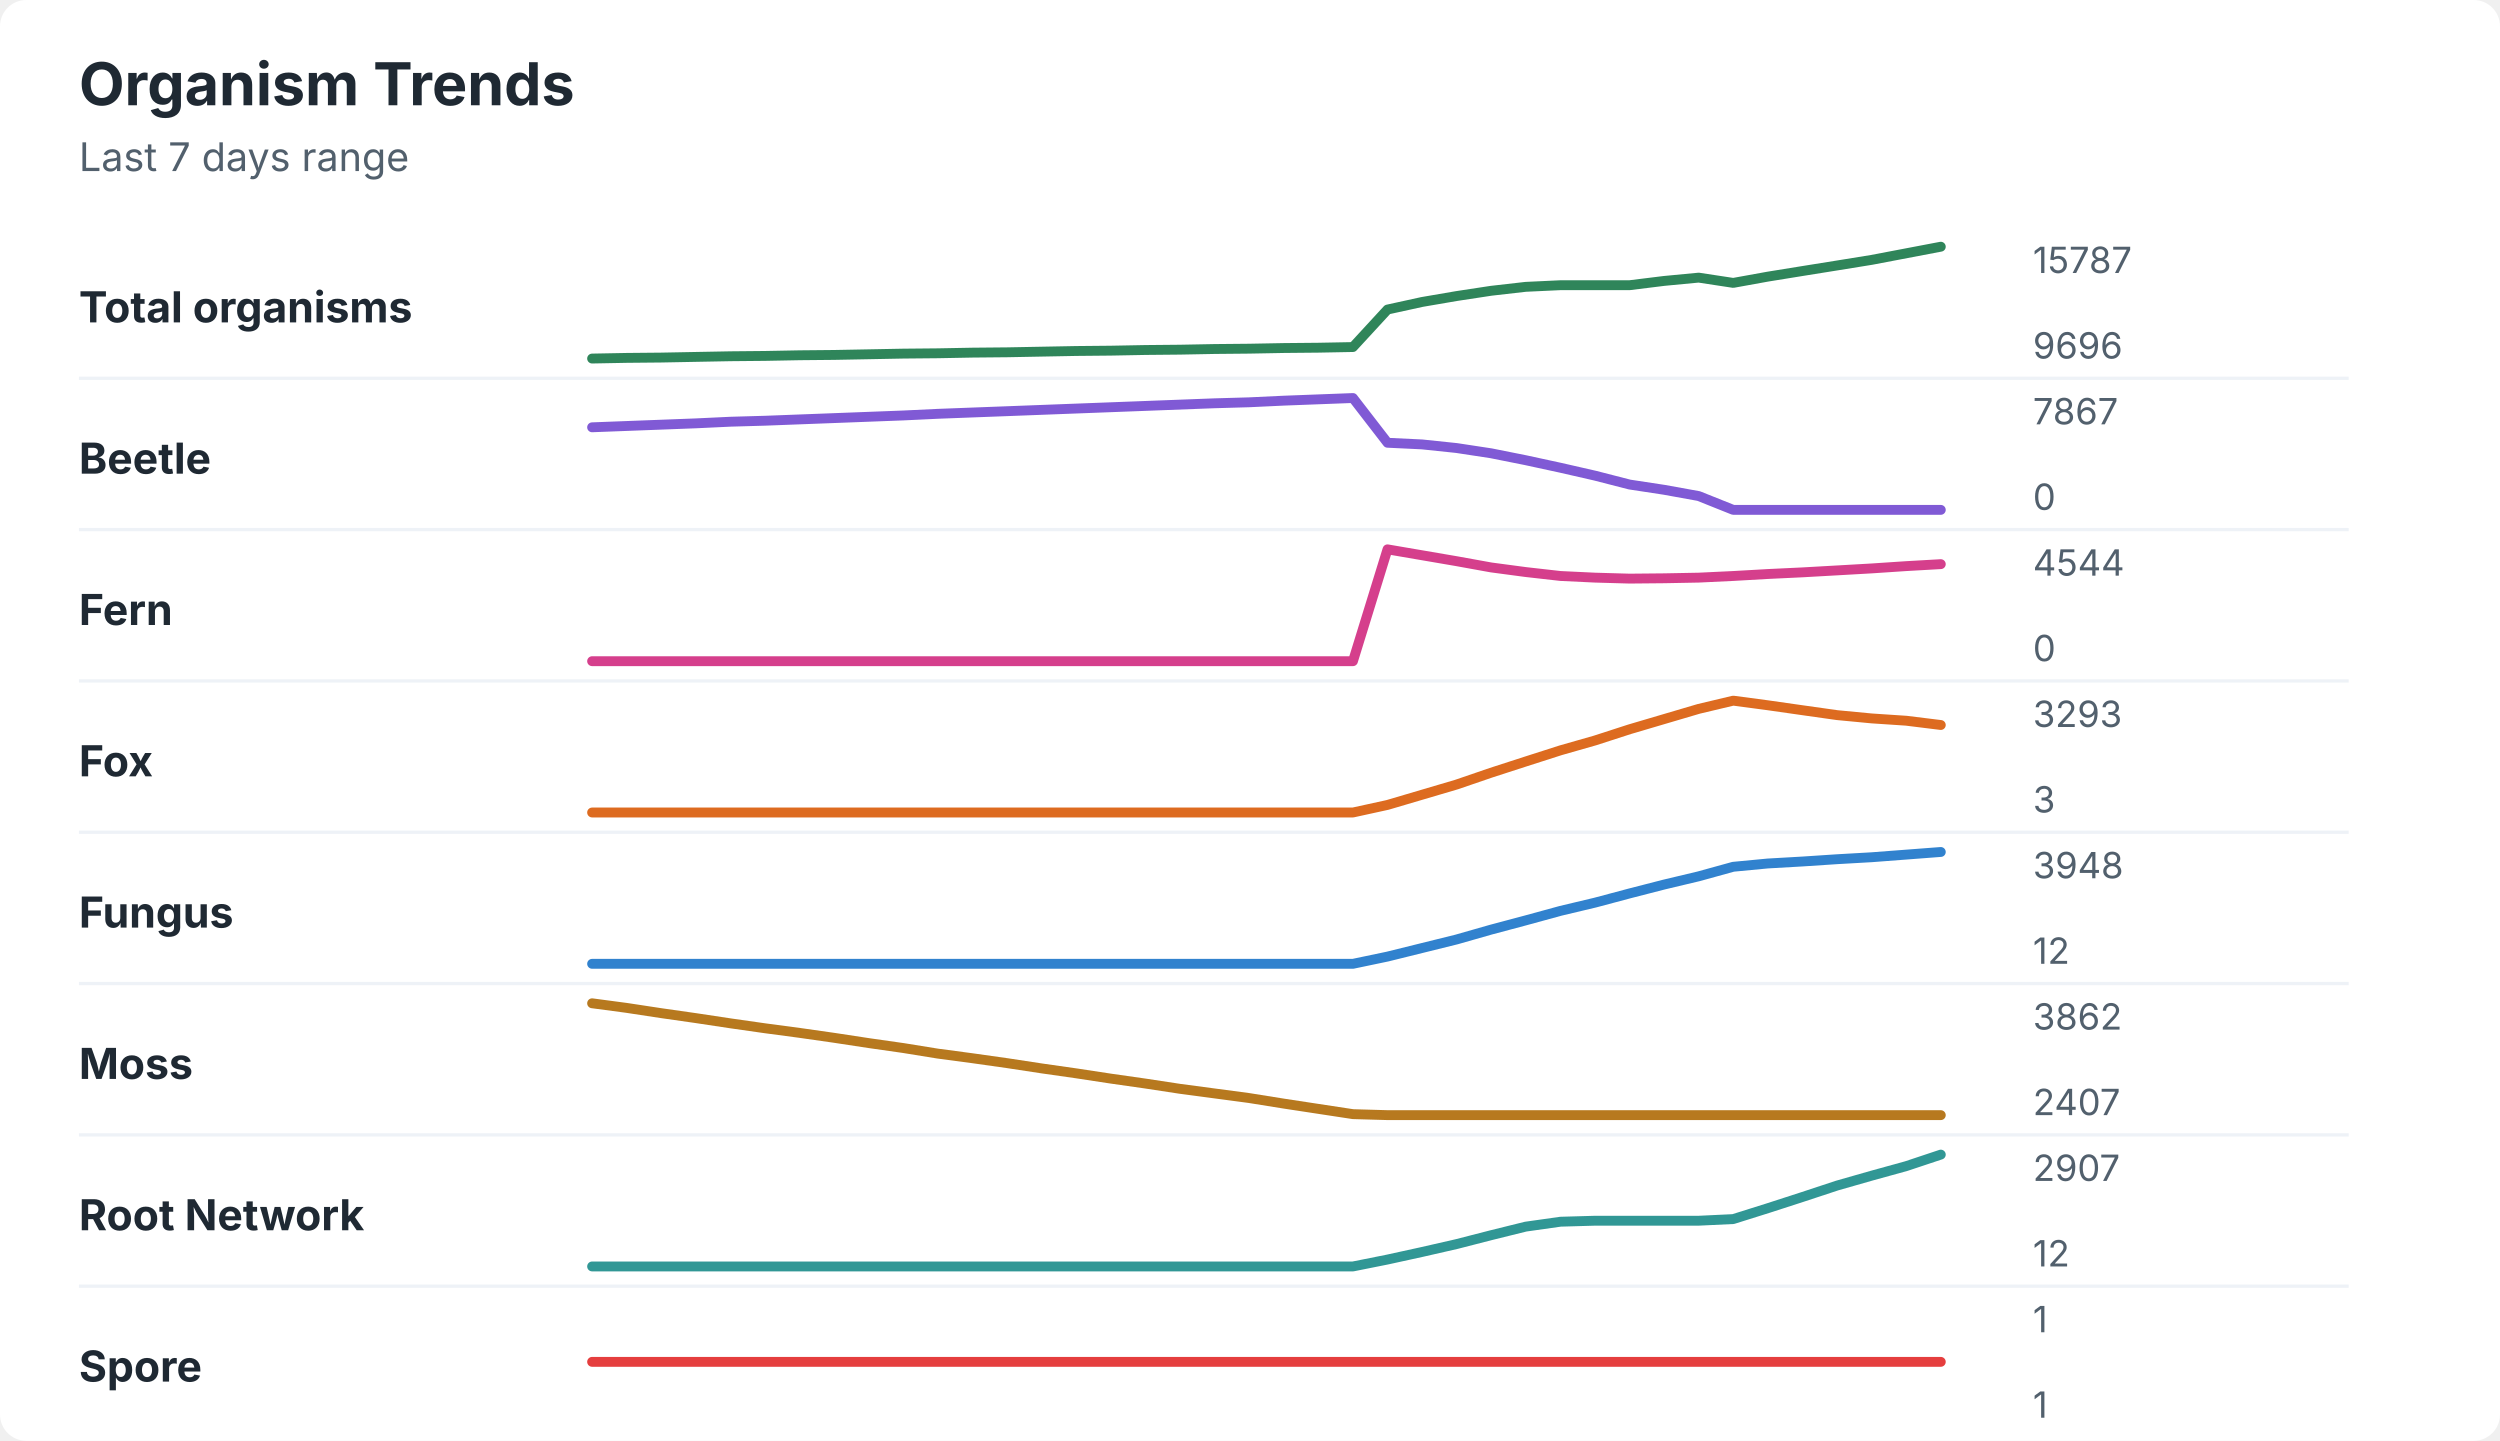
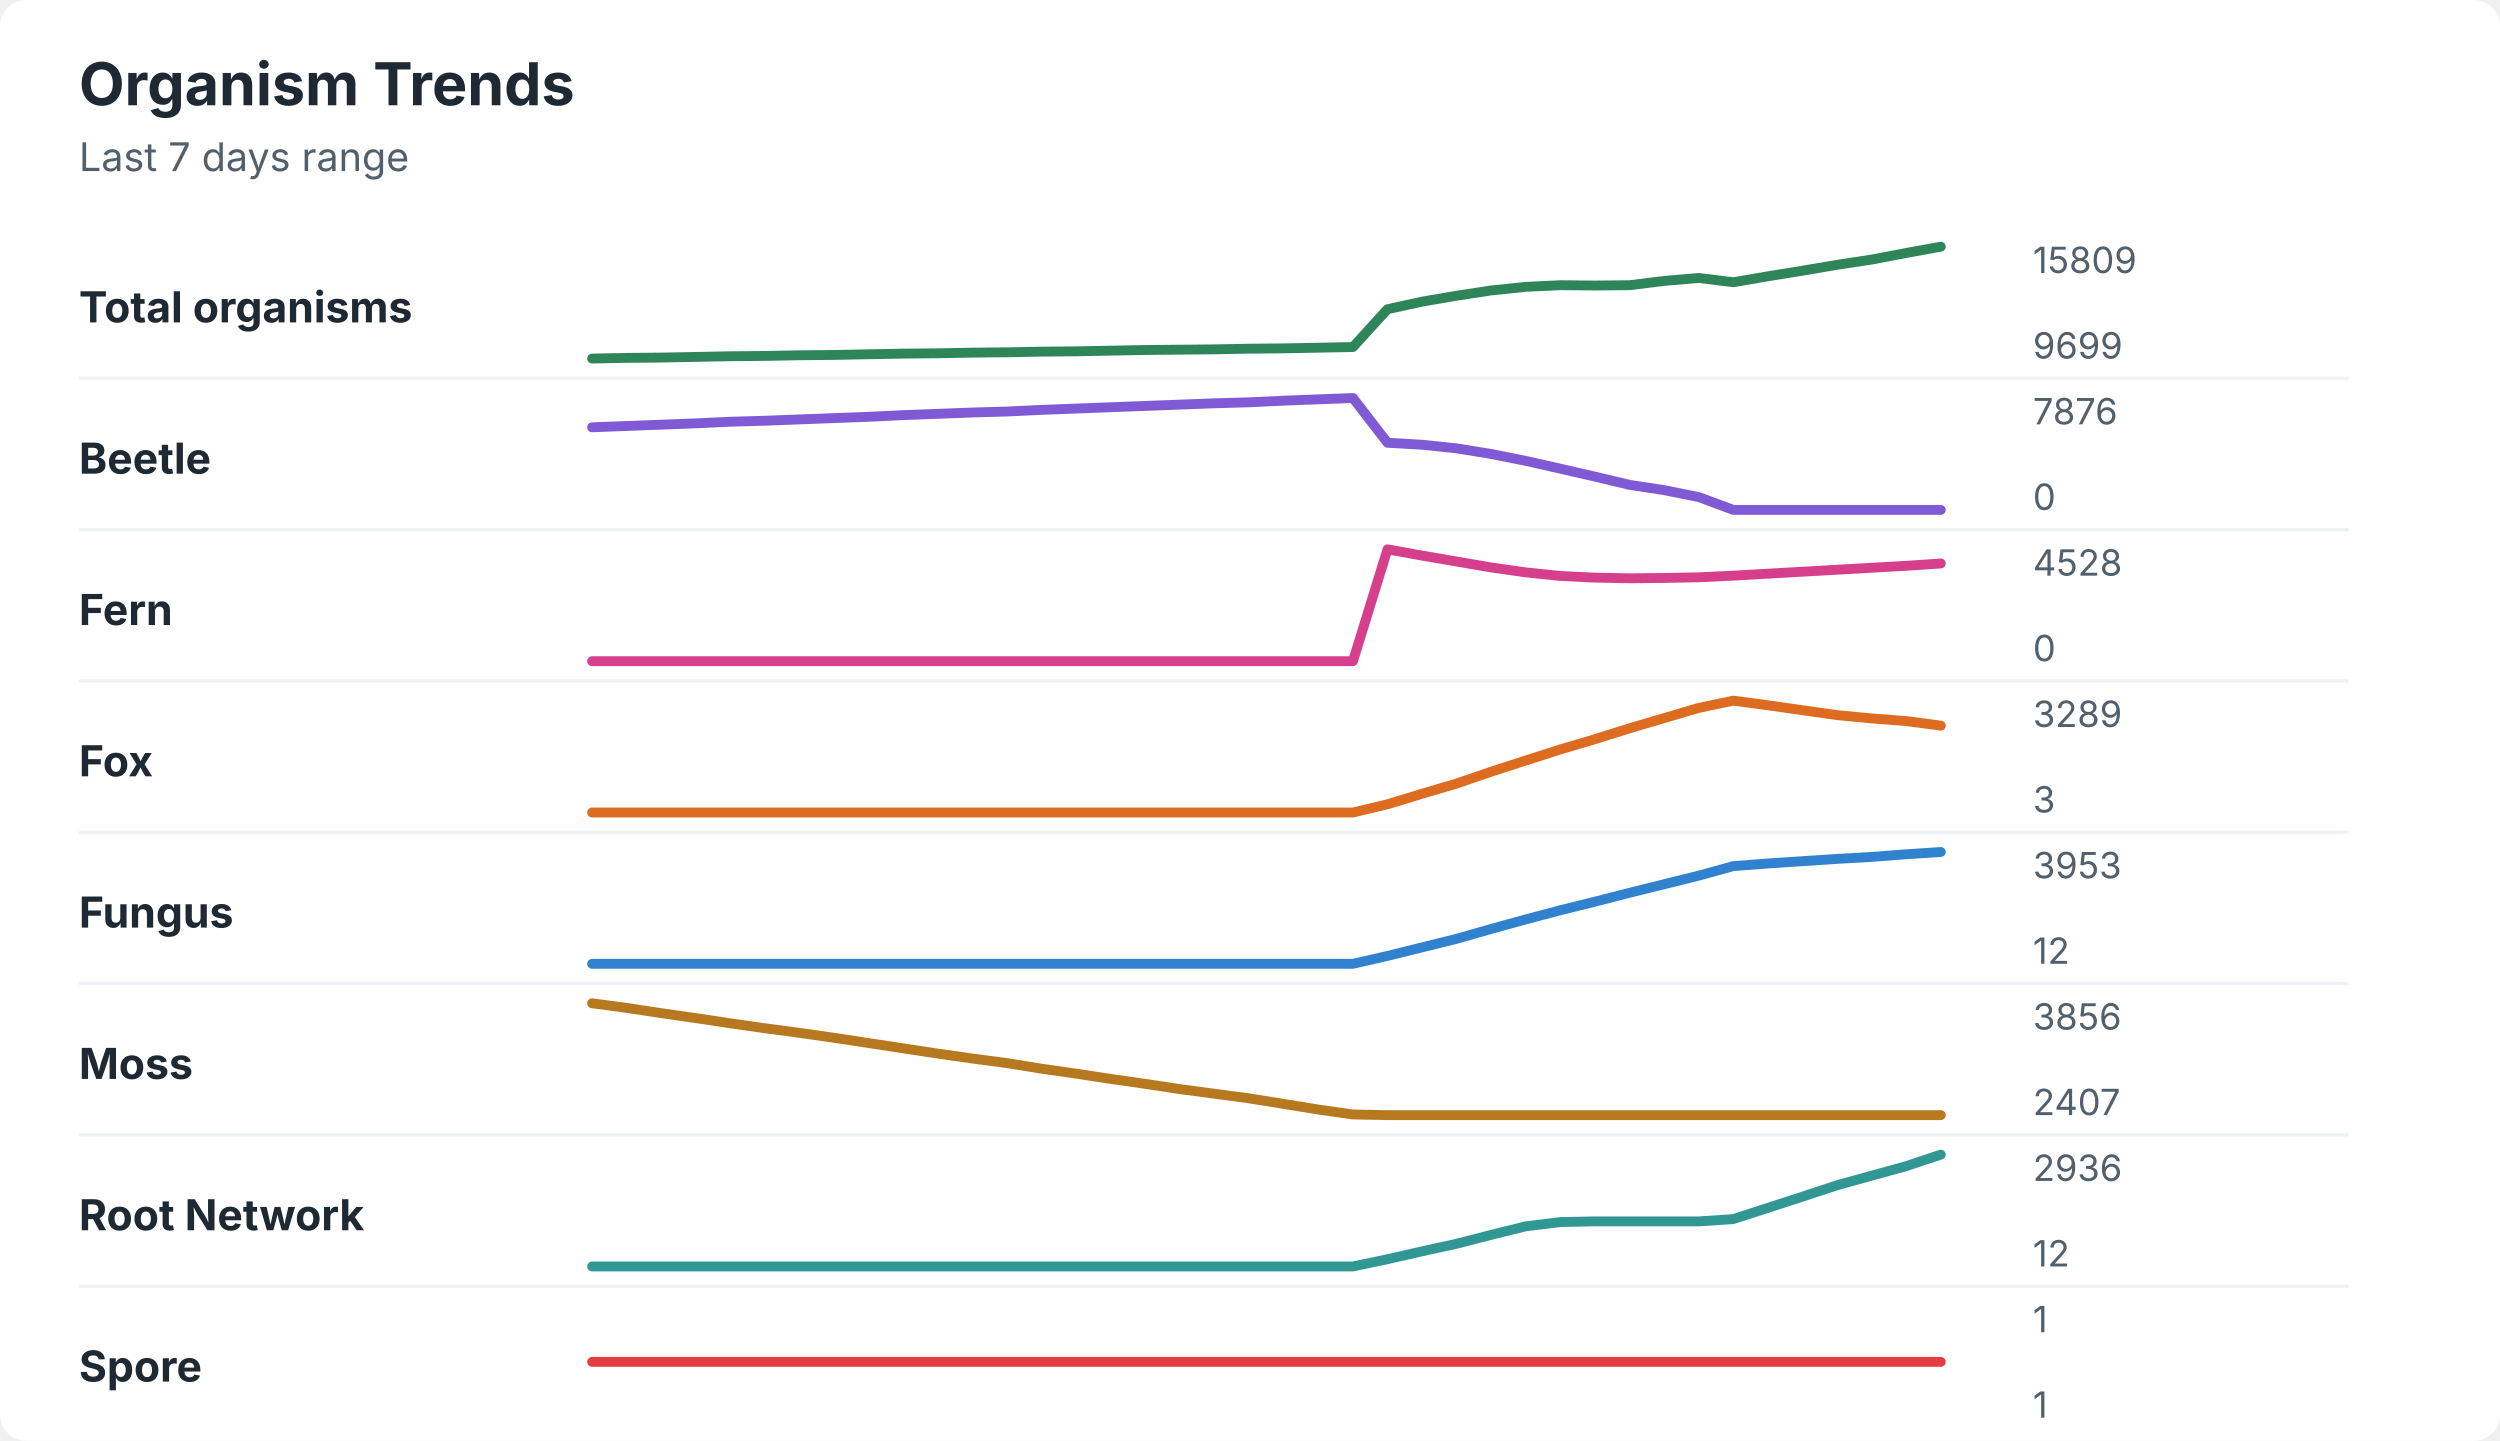
<svg xmlns="http://www.w3.org/2000/svg" width="760" height="438" viewBox="0 0 760 438" role="img" aria-labelledby="title desc">
  <rect width="760" height="438" rx="8" fill="#ffffff" />
  <style>
    text { font-family: -apple-system, BlinkMacSystemFont, "Segoe UI", sans-serif; }
    .title { font-size: 18px; font-weight: 700; fill: #1f2933; }
    .subtitle { font-size: 12px; fill: #52606d; }
    .label { font-size: 13px; font-weight: 650; fill: #1f2933; }
    .axis-value { font-size: 11px; fill: #52606d; }
    .separator { stroke: #eef2f7; stroke-width: 1; }
  </style>
  <text x="24" y="32" class="title">Organism Trends</text>
  <text x="24" y="52" class="subtitle">Last 7 days range</text>
  <text x="24" y="98" class="label">Total organisms</text>
-   <polyline points="180.0,109.0 190.5,108.8 201.0,108.7 211.5,108.5 222.1,108.3 232.6,108.2 243.1,108.0 253.6,107.9 264.1,107.7 274.6,107.5 285.1,107.4 295.6,107.2 306.2,107.1 316.7,106.9 327.2,106.7 337.7,106.6 348.2,106.4 358.7,106.3 369.2,106.1 379.7,106.0 390.3,105.8 400.8,105.7 411.3,105.5 421.8,94.1 432.3,91.8 442.8,90.0 453.3,88.4 463.8,87.2 474.4,86.7 484.9,86.7 495.4,86.7 505.9,85.4 516.4,84.4 526.9,86.0 537.4,84.1 547.9,82.4 558.5,80.7 569.0,79.0 579.5,77.0 590.0,75.0 " fill="none" stroke="#2f855a" stroke-width="3" stroke-linecap="round" stroke-linejoin="round" />
-   <text x="618" y="83" class="axis-value">15787</text>
-   <text x="618" y="109" class="axis-value">9696</text>
+   <polyline points="180.0,109.0 190.5,108.8 201.0,108.7 211.5,108.5 222.1,108.3 232.6,108.2 243.1,108.0 253.6,107.9 264.1,107.7 274.6,107.5 285.1,107.4 295.6,107.2 306.2,107.1 316.7,106.9 327.2,106.8 337.7,106.6 348.2,106.4 358.7,106.3 369.2,106.2 379.7,106.0 390.3,105.9 400.8,105.7 411.3,105.5 421.8,94.0 432.3,91.7 442.8,89.9 453.3,88.3 463.8,87.2 474.4,86.7 484.9,86.8 495.4,86.7 505.9,85.4 516.4,84.5 526.9,85.8 537.4,84.0 547.9,82.3 558.5,80.5 569.0,78.9 579.5,76.9 590.0,75.0 " fill="none" stroke="#2f855a" stroke-width="3" stroke-linecap="round" stroke-linejoin="round" />
+   <text x="618" y="83" class="axis-value">15809</text>
+   <text x="618" y="109" class="axis-value">9699</text>
  <line x1="24" y1="115.0" x2="714" y2="115.0" class="separator" />
  <text x="24" y="144" class="label">Beetle</text>
-   <polyline points="180.0,129.9 190.5,129.5 201.0,129.1 211.5,128.7 222.1,128.2 232.6,127.9 243.1,127.5 253.6,127.1 264.1,126.7 274.6,126.3 285.1,125.8 295.6,125.4 306.2,125.0 316.7,124.6 327.2,124.2 337.7,123.8 348.2,123.4 358.7,123.0 369.2,122.6 379.7,122.3 390.3,121.8 400.8,121.4 411.3,121.0 421.8,134.6 432.3,135.1 442.8,136.2 453.3,137.8 463.8,139.9 474.4,142.2 484.9,144.6 495.4,147.3 505.9,148.9 516.4,150.8 526.9,155.0 537.4,155.0 547.9,155.0 558.5,155.0 569.0,155.0 579.5,155.0 590.0,155.0 " fill="none" stroke="#805ad5" stroke-width="3" stroke-linecap="round" stroke-linejoin="round" />
-   <text x="618" y="129" class="axis-value">7867</text>
+   <polyline points="180.0,129.9 190.5,129.5 201.0,129.1 211.5,128.7 222.1,128.2 232.6,127.9 243.1,127.5 253.6,127.1 264.1,126.7 274.6,126.2 285.1,125.8 295.6,125.4 306.2,125.1 316.7,124.6 327.2,124.2 337.7,123.8 348.2,123.4 358.7,123.0 369.2,122.6 379.7,122.3 390.3,121.8 400.8,121.4 411.3,121.0 421.8,134.6 432.3,135.2 442.8,136.3 453.3,138.0 463.8,140.1 474.4,142.5 484.9,144.9 495.4,147.4 505.9,149.0 516.4,151.1 526.9,155.0 537.4,155.0 547.9,155.0 558.5,155.0 569.0,155.0 579.5,155.0 590.0,155.0 " fill="none" stroke="#805ad5" stroke-width="3" stroke-linecap="round" stroke-linejoin="round" />
+   <text x="618" y="129" class="axis-value">7876</text>
  <text x="618" y="155" class="axis-value">0</text>
  <line x1="24" y1="161.0" x2="714" y2="161.0" class="separator" />
  <text x="24" y="190" class="label">Fern</text>
-   <polyline points="180.0,201.0 190.5,201.0 201.0,201.0 211.5,201.0 222.1,201.0 232.6,201.0 243.1,201.0 253.6,201.0 264.1,201.0 274.6,201.0 285.1,201.0 295.6,201.0 306.2,201.0 316.7,201.0 327.2,201.0 337.7,201.0 348.2,201.0 358.7,201.0 369.2,201.0 379.7,201.0 390.3,201.0 400.8,201.0 411.3,201.0 421.8,167.0 432.3,168.8 442.8,170.6 453.3,172.5 463.8,173.9 474.4,175.1 484.9,175.6 495.4,175.9 505.9,175.8 516.4,175.6 526.9,175.1 537.4,174.5 547.9,174.0 558.5,173.4 569.0,172.8 579.5,172.1 590.0,171.5 " fill="none" stroke="#d53f8c" stroke-width="3" stroke-linecap="round" stroke-linejoin="round" />
-   <text x="618" y="175" class="axis-value">4544</text>
+   <polyline points="180.0,201.0 190.5,201.0 201.0,201.0 211.5,201.0 222.1,201.0 232.6,201.0 243.1,201.0 253.6,201.0 264.1,201.0 274.6,201.0 285.1,201.0 295.6,201.0 306.2,201.0 316.7,201.0 327.2,201.0 337.7,201.0 348.2,201.0 358.7,201.0 369.2,201.0 379.7,201.0 390.3,201.0 400.8,201.0 411.3,201.0 421.8,167.0 432.3,168.9 442.8,170.7 453.3,172.5 463.8,174.0 474.4,175.1 484.9,175.6 495.4,175.8 505.9,175.7 516.4,175.5 526.9,175.0 537.4,174.4 547.9,173.8 558.5,173.2 569.0,172.6 579.5,172.0 590.0,171.3 " fill="none" stroke="#d53f8c" stroke-width="3" stroke-linecap="round" stroke-linejoin="round" />
+   <text x="618" y="175" class="axis-value">4528</text>
  <text x="618" y="201" class="axis-value">0</text>
  <line x1="24" y1="207.0" x2="714" y2="207.0" class="separator" />
  <text x="24" y="236" class="label">Fox</text>
-   <polyline points="180.0,247.0 190.5,247.0 201.0,247.0 211.5,247.0 222.1,247.0 232.6,247.0 243.1,247.0 253.6,247.0 264.1,247.0 274.6,247.0 285.1,247.0 295.6,247.0 306.2,247.0 316.7,247.0 327.2,247.0 337.7,247.0 348.2,247.0 358.7,247.0 369.2,247.0 379.7,247.0 390.3,247.0 400.8,247.0 411.3,247.0 421.8,244.7 432.3,241.6 442.8,238.5 453.3,234.9 463.8,231.5 474.4,228.1 484.9,225.1 495.4,221.7 505.9,218.6 516.4,215.5 526.9,213.0 537.4,214.4 547.9,215.9 558.5,217.4 569.0,218.4 579.5,219.1 590.0,220.4 " fill="none" stroke="#dd6b20" stroke-width="3" stroke-linecap="round" stroke-linejoin="round" />
-   <text x="618" y="221" class="axis-value">3293</text>
+   <polyline points="180.0,247.0 190.5,247.0 201.0,247.0 211.5,247.0 222.1,247.0 232.6,247.0 243.1,247.0 253.6,247.0 264.1,247.0 274.6,247.0 285.1,247.0 295.6,247.0 306.2,247.0 316.7,247.0 327.2,247.0 337.7,247.0 348.2,247.0 358.7,247.0 369.2,247.0 379.7,247.0 390.3,247.0 400.8,247.0 411.3,247.0 421.8,244.5 432.3,241.3 442.8,238.2 453.3,234.6 463.8,231.2 474.4,227.8 484.9,224.7 495.4,221.4 505.9,218.3 516.4,215.2 526.9,213.0 537.4,214.4 547.9,215.9 558.5,217.4 569.0,218.4 579.5,219.2 590.0,220.6 " fill="none" stroke="#dd6b20" stroke-width="3" stroke-linecap="round" stroke-linejoin="round" />
+   <text x="618" y="221" class="axis-value">3289</text>
  <text x="618" y="247" class="axis-value">3</text>
  <line x1="24" y1="253.0" x2="714" y2="253.0" class="separator" />
  <text x="24" y="282" class="label">Fungus</text>
-   <polyline points="180.0,293.0 190.5,293.0 201.0,293.0 211.5,293.0 222.1,293.0 232.6,293.0 243.1,293.0 253.6,293.0 264.1,293.0 274.6,293.0 285.1,293.0 295.6,293.0 306.2,293.0 316.7,293.0 327.2,293.0 337.7,293.0 348.2,293.0 358.7,293.0 369.2,293.0 379.7,293.0 390.3,293.0 400.8,293.0 411.3,293.0 421.8,290.8 432.3,288.2 442.8,285.6 453.3,282.6 463.8,279.8 474.4,276.9 484.9,274.4 495.4,271.6 505.9,268.9 516.4,266.4 526.9,263.5 537.4,262.5 547.9,261.9 558.5,261.2 569.0,260.6 579.5,259.8 590.0,259.0 " fill="none" stroke="#3182ce" stroke-width="3" stroke-linecap="round" stroke-linejoin="round" />
-   <text x="618" y="267" class="axis-value">3948</text>
+   <polyline points="180.0,293.0 190.5,293.0 201.0,293.0 211.5,293.0 222.1,293.0 232.6,293.0 243.1,293.0 253.6,293.0 264.1,293.0 274.6,293.0 285.1,293.0 295.6,293.0 306.2,293.0 316.7,293.0 327.2,293.0 337.7,293.0 348.2,293.0 358.7,293.0 369.2,293.0 379.7,293.0 390.3,293.0 400.8,293.0 411.3,293.0 421.8,290.6 432.3,288.0 442.8,285.4 453.3,282.4 463.8,279.5 474.4,276.7 484.9,274.1 495.4,271.4 505.9,268.8 516.4,266.2 526.9,263.3 537.4,262.5 547.9,261.8 558.5,261.1 569.0,260.5 579.5,259.7 590.0,259.0 " fill="none" stroke="#3182ce" stroke-width="3" stroke-linecap="round" stroke-linejoin="round" />
+   <text x="618" y="267" class="axis-value">3953</text>
  <text x="618" y="293" class="axis-value">12</text>
  <line x1="24" y1="299.0" x2="714" y2="299.0" class="separator" />
  <text x="24" y="328" class="label">Moss</text>
-   <polyline points="180.0,305.0 190.5,306.4 201.0,308.0 211.5,309.5 222.1,311.1 232.6,312.6 243.1,314.0 253.6,315.5 264.1,317.1 274.6,318.6 285.1,320.3 295.6,321.7 306.2,323.2 316.7,324.8 327.2,326.3 337.7,327.9 348.2,329.4 358.7,331.0 369.2,332.4 379.7,333.8 390.3,335.5 400.8,337.1 411.3,338.7 421.8,339.0 432.3,339.0 442.8,339.0 453.3,339.0 463.8,339.0 474.4,339.0 484.9,339.0 495.4,339.0 505.9,339.0 516.4,339.0 526.9,339.0 537.4,339.0 547.9,339.0 558.5,339.0 569.0,339.0 579.5,339.0 590.0,339.0 " fill="none" stroke="#b7791f" stroke-width="3" stroke-linecap="round" stroke-linejoin="round" />
-   <text x="618" y="313" class="axis-value">3862</text>
+   <polyline points="180.0,305.0 190.5,306.4 201.0,308.0 211.5,309.5 222.1,311.1 232.6,312.6 243.1,314.0 253.6,315.5 264.1,317.1 274.6,318.7 285.1,320.3 295.6,321.8 306.2,323.2 316.7,324.9 327.2,326.4 337.7,328.0 348.2,329.5 358.7,331.1 369.2,332.5 379.7,333.9 390.3,335.6 400.8,337.3 411.3,338.8 421.8,339.0 432.3,339.0 442.8,339.0 453.3,339.0 463.8,339.0 474.4,339.0 484.9,339.0 495.4,339.0 505.9,339.0 516.4,339.0 526.9,339.0 537.4,339.0 547.9,339.0 558.5,339.0 569.0,339.0 579.5,339.0 590.0,339.0 " fill="none" stroke="#b7791f" stroke-width="3" stroke-linecap="round" stroke-linejoin="round" />
+   <text x="618" y="313" class="axis-value">3856</text>
  <text x="618" y="339" class="axis-value">2407</text>
  <line x1="24" y1="345.0" x2="714" y2="345.0" class="separator" />
  <text x="24" y="374" class="label">Root Network</text>
-   <polyline points="180.0,385.0 190.5,385.0 201.0,385.0 211.5,385.0 222.1,385.0 232.6,385.0 243.1,385.0 253.6,385.0 264.1,385.0 274.6,385.0 285.1,385.0 295.6,385.0 306.2,385.0 316.7,385.0 327.2,385.0 337.7,385.0 348.2,385.0 358.7,385.0 369.2,385.0 379.7,385.0 390.3,385.0 400.8,385.0 411.3,385.0 421.8,382.9 432.3,380.6 442.8,378.2 453.3,375.5 463.8,372.9 474.4,371.4 484.9,371.1 495.4,371.1 505.9,371.1 516.4,371.1 526.9,370.6 537.4,367.3 547.9,363.9 558.5,360.4 569.0,357.4 579.5,354.5 590.0,351.0 " fill="none" stroke="#319795" stroke-width="3" stroke-linecap="round" stroke-linejoin="round" />
-   <text x="618" y="359" class="axis-value">2907</text>
+   <polyline points="180.0,385.0 190.5,385.0 201.0,385.0 211.5,385.0 222.1,385.0 232.6,385.0 243.1,385.0 253.6,385.0 264.1,385.0 274.6,385.0 285.1,385.0 295.6,385.0 306.2,385.0 316.7,385.0 327.2,385.0 337.7,385.0 348.2,385.0 358.7,385.0 369.2,385.0 379.7,385.0 390.3,385.0 400.8,385.0 411.3,385.0 421.8,382.8 432.3,380.4 442.8,378.1 453.3,375.4 463.8,372.8 474.4,371.5 484.9,371.3 495.4,371.3 505.9,371.3 516.4,371.3 526.9,370.6 537.4,367.2 547.9,363.8 558.5,360.3 569.0,357.4 579.5,354.5 590.0,351.0 " fill="none" stroke="#319795" stroke-width="3" stroke-linecap="round" stroke-linejoin="round" />
+   <text x="618" y="359" class="axis-value">2936</text>
  <text x="618" y="385" class="axis-value">12</text>
  <line x1="24" y1="391.0" x2="714" y2="391.0" class="separator" />
  <text x="24" y="420" class="label">Spore</text>
  <polyline points="180.0,414.0 190.5,414.0 201.0,414.0 211.5,414.0 222.1,414.0 232.6,414.0 243.1,414.0 253.6,414.0 264.1,414.0 274.6,414.0 285.1,414.0 295.6,414.0 306.2,414.0 316.7,414.0 327.2,414.0 337.7,414.0 348.2,414.0 358.7,414.0 369.2,414.0 379.7,414.0 390.3,414.0 400.8,414.0 411.3,414.0 421.8,414.0 432.3,414.0 442.8,414.0 453.3,414.0 463.8,414.0 474.4,414.0 484.9,414.0 495.4,414.0 505.9,414.0 516.4,414.0 526.9,414.0 537.4,414.0 547.9,414.0 558.5,414.0 569.0,414.0 579.5,414.0 590.0,414.0 " fill="none" stroke="#e53e3e" stroke-width="3" stroke-linecap="round" stroke-linejoin="round" />
  <text x="618" y="405" class="axis-value">1</text>
  <text x="618" y="431" class="axis-value">1</text>
</svg>
